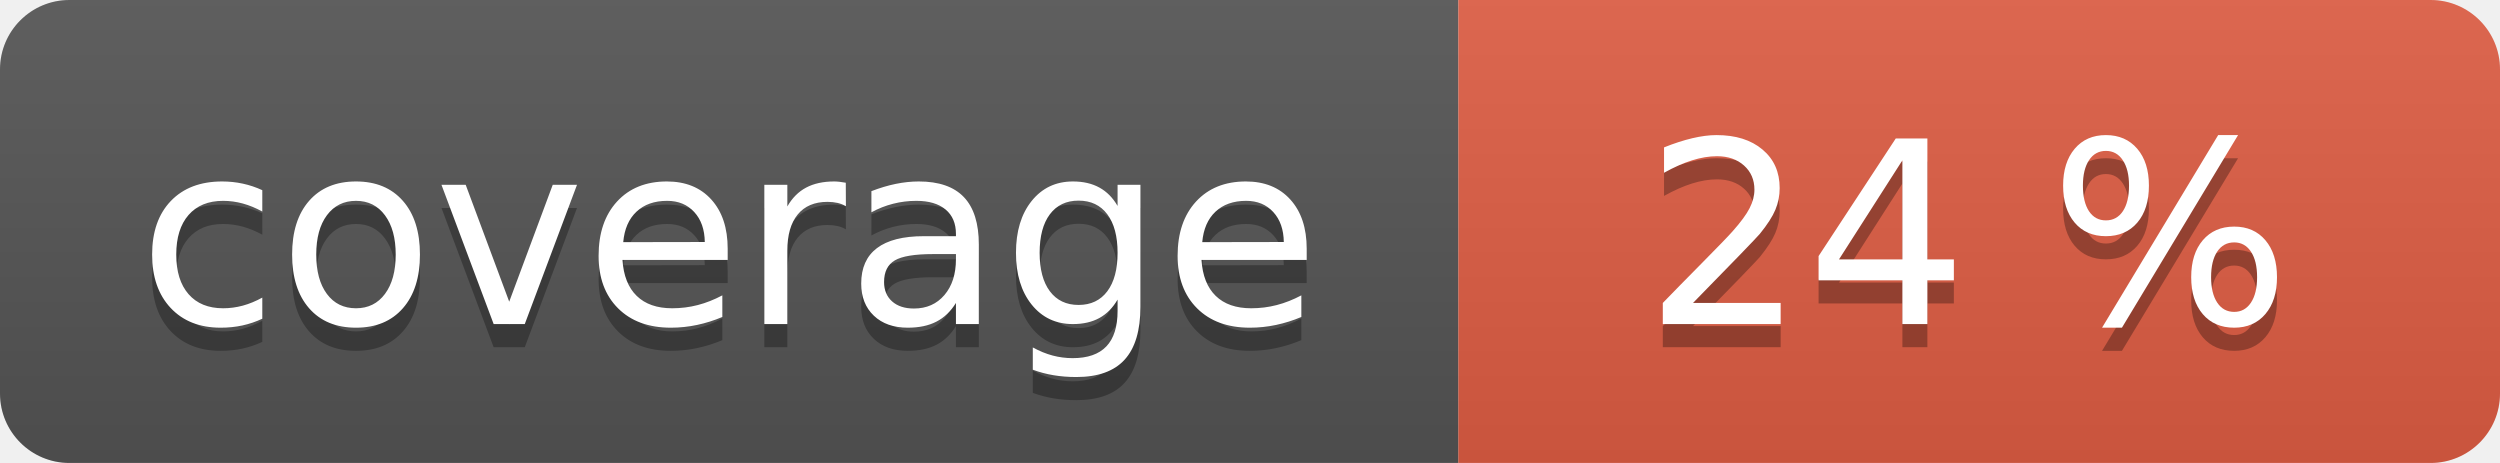
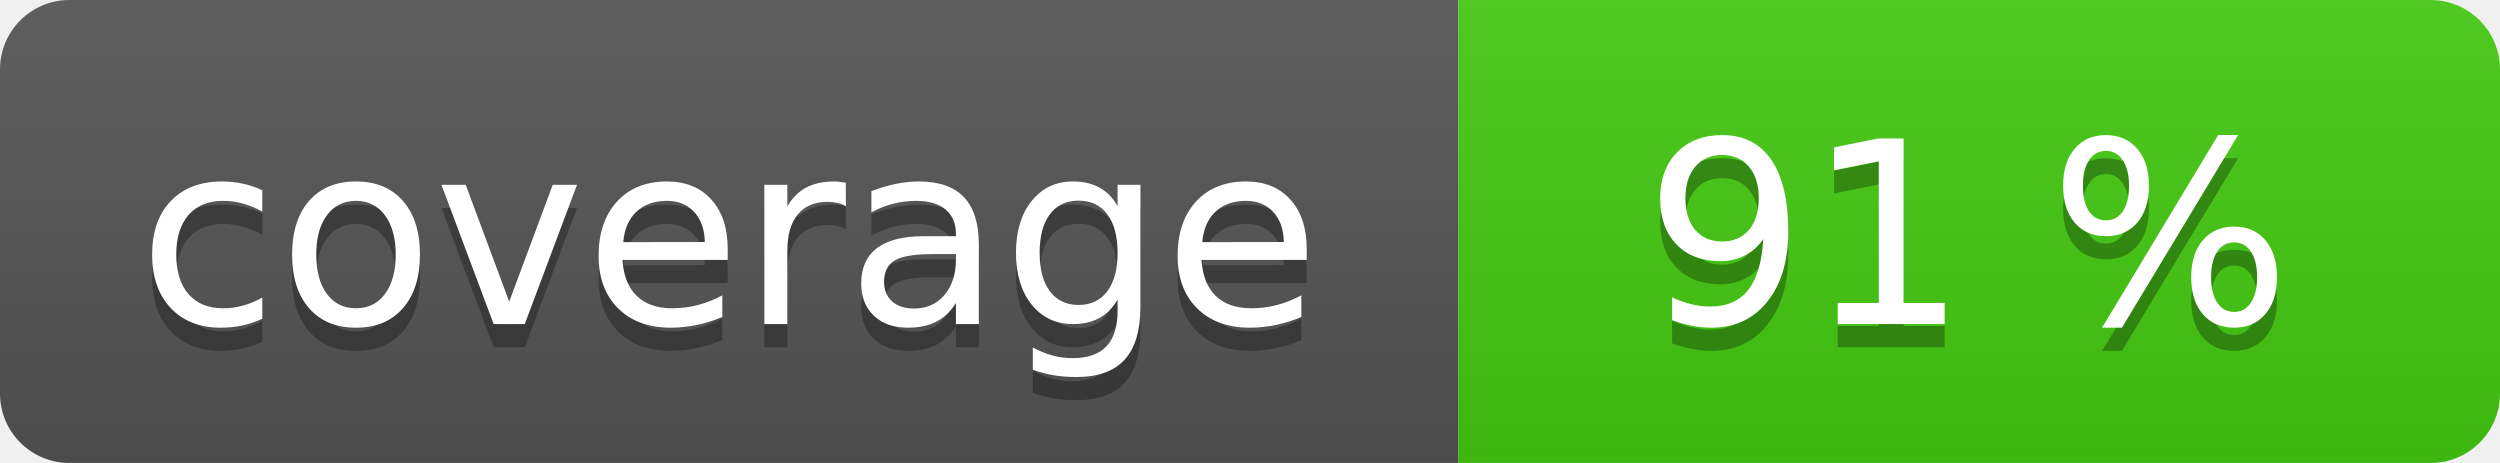
<svg xmlns="http://www.w3.org/2000/svg" width="108" height="20" role="img">
  <linearGradient id="s" x2="0" y2="100%">
    <stop offset="0" stop-color="#bbb" stop-opacity=".1" />
    <stop offset="1" stop-opacity=".1" />
  </linearGradient>
  <clipPath id="r">
    <rect width="108" height="20" rx="3" fill="#fff" />
  </clipPath>
  <g clip-path="url(#r)">
    <rect width="63" height="20" fill="#555" />
-     <rect x="63" width="45" height="20" fill="#e05d44" />
+     <rect x="63" width="45" height="20" fill="#4c1" />
    <rect width="108" height="20" fill="url(#s)" />
  </g>
  <g fill="#fff" text-anchor="middle" font-family="Verdana,Geneva,DejaVu Sans,sans-serif" text-rendering="geometricPrecision" font-size="110">
    <text aria-hidden="true" x="315" y="150" fill="#010101" fill-opacity=".3" transform="scale(.1)" textLength="530">coverage</text>
    <text x="315" y="140" transform="scale(.1)" fill="#fff" textLength="530">coverage</text>
-     <text aria-hidden="true" x="850" y="150" fill="#010101" fill-opacity=".3" transform="scale(.1)" textLength="350">24 %</text>
-     <text x="850" y="140" transform="scale(.1)" fill="#fff" textLength="350">24 %</text>
+     <text aria-hidden="true" x="850" y="150" fill="#010101" fill-opacity=".3" transform="scale(.1)" textLength="350">91 %</text>
+     <text x="850" y="140" transform="scale(.1)" fill="#fff" textLength="350">91 %</text>
  </g>
</svg>
